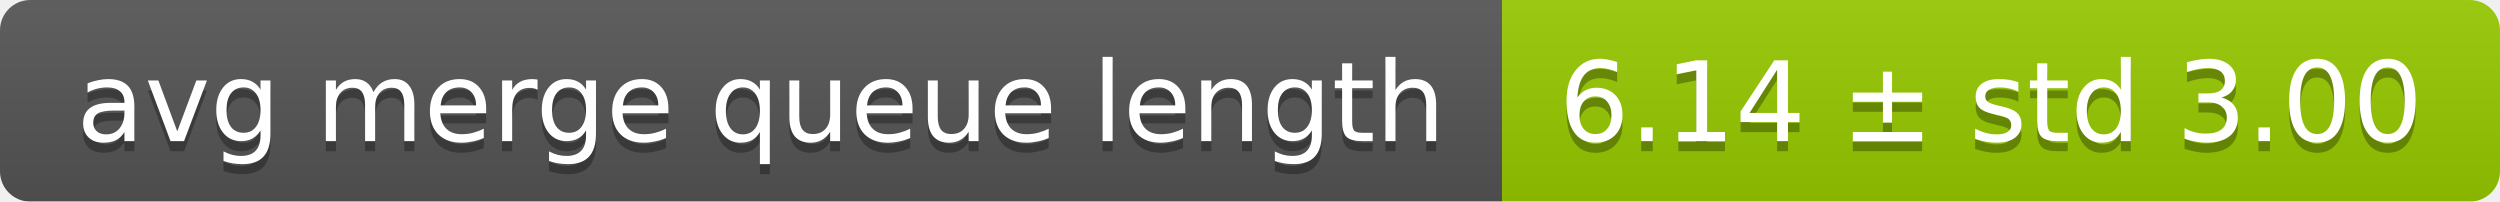
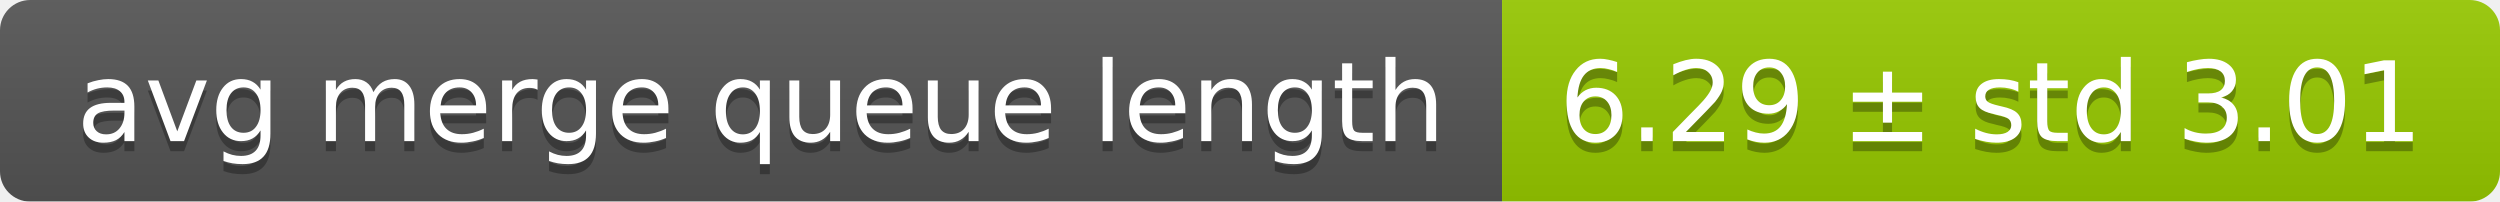
<svg xmlns="http://www.w3.org/2000/svg" width="248" height="20">
  <linearGradient id="smooth" x2="0" y2="100%">
    <stop offset="0" stop-color="#bbb" stop-opacity=".1" />
    <stop offset="1" stop-opacity=".1" />
  </linearGradient>
  <mask id="round">
    <rect width="248" height="20" rx="3" fill="#fff" />
  </mask>
  <g mask="url(#round)">
    <rect width="149" height="20" fill="#555" />
    <rect x="149" width="99" height="20" fill="#97ca00" />
    <rect width="248" height="20" fill="url(#smooth)" />
  </g>
  <g fill="#fff" text-anchor="middle" font-family="DejaVu Sans,Verdana,Geneva,sans-serif" font-size="11">
    <text x="75.5" y="15" fill="#010101" fill-opacity=".3">avg merge queue length</text>
    <text x="75.5" y="14">avg merge queue length</text>
-     <text x="197.5" y="15" fill="#010101" fill-opacity=".3">6.14 ± std 3.00</text>
-     <text x="197.5" y="14">6.14 ± std 3.00</text>
+     <text x="197.5" y="15" fill="#010101" fill-opacity=".3">6.29 ± std 3.01</text>
+     <text x="197.5" y="14">6.29 ± std 3.01</text>
  </g>
</svg>
